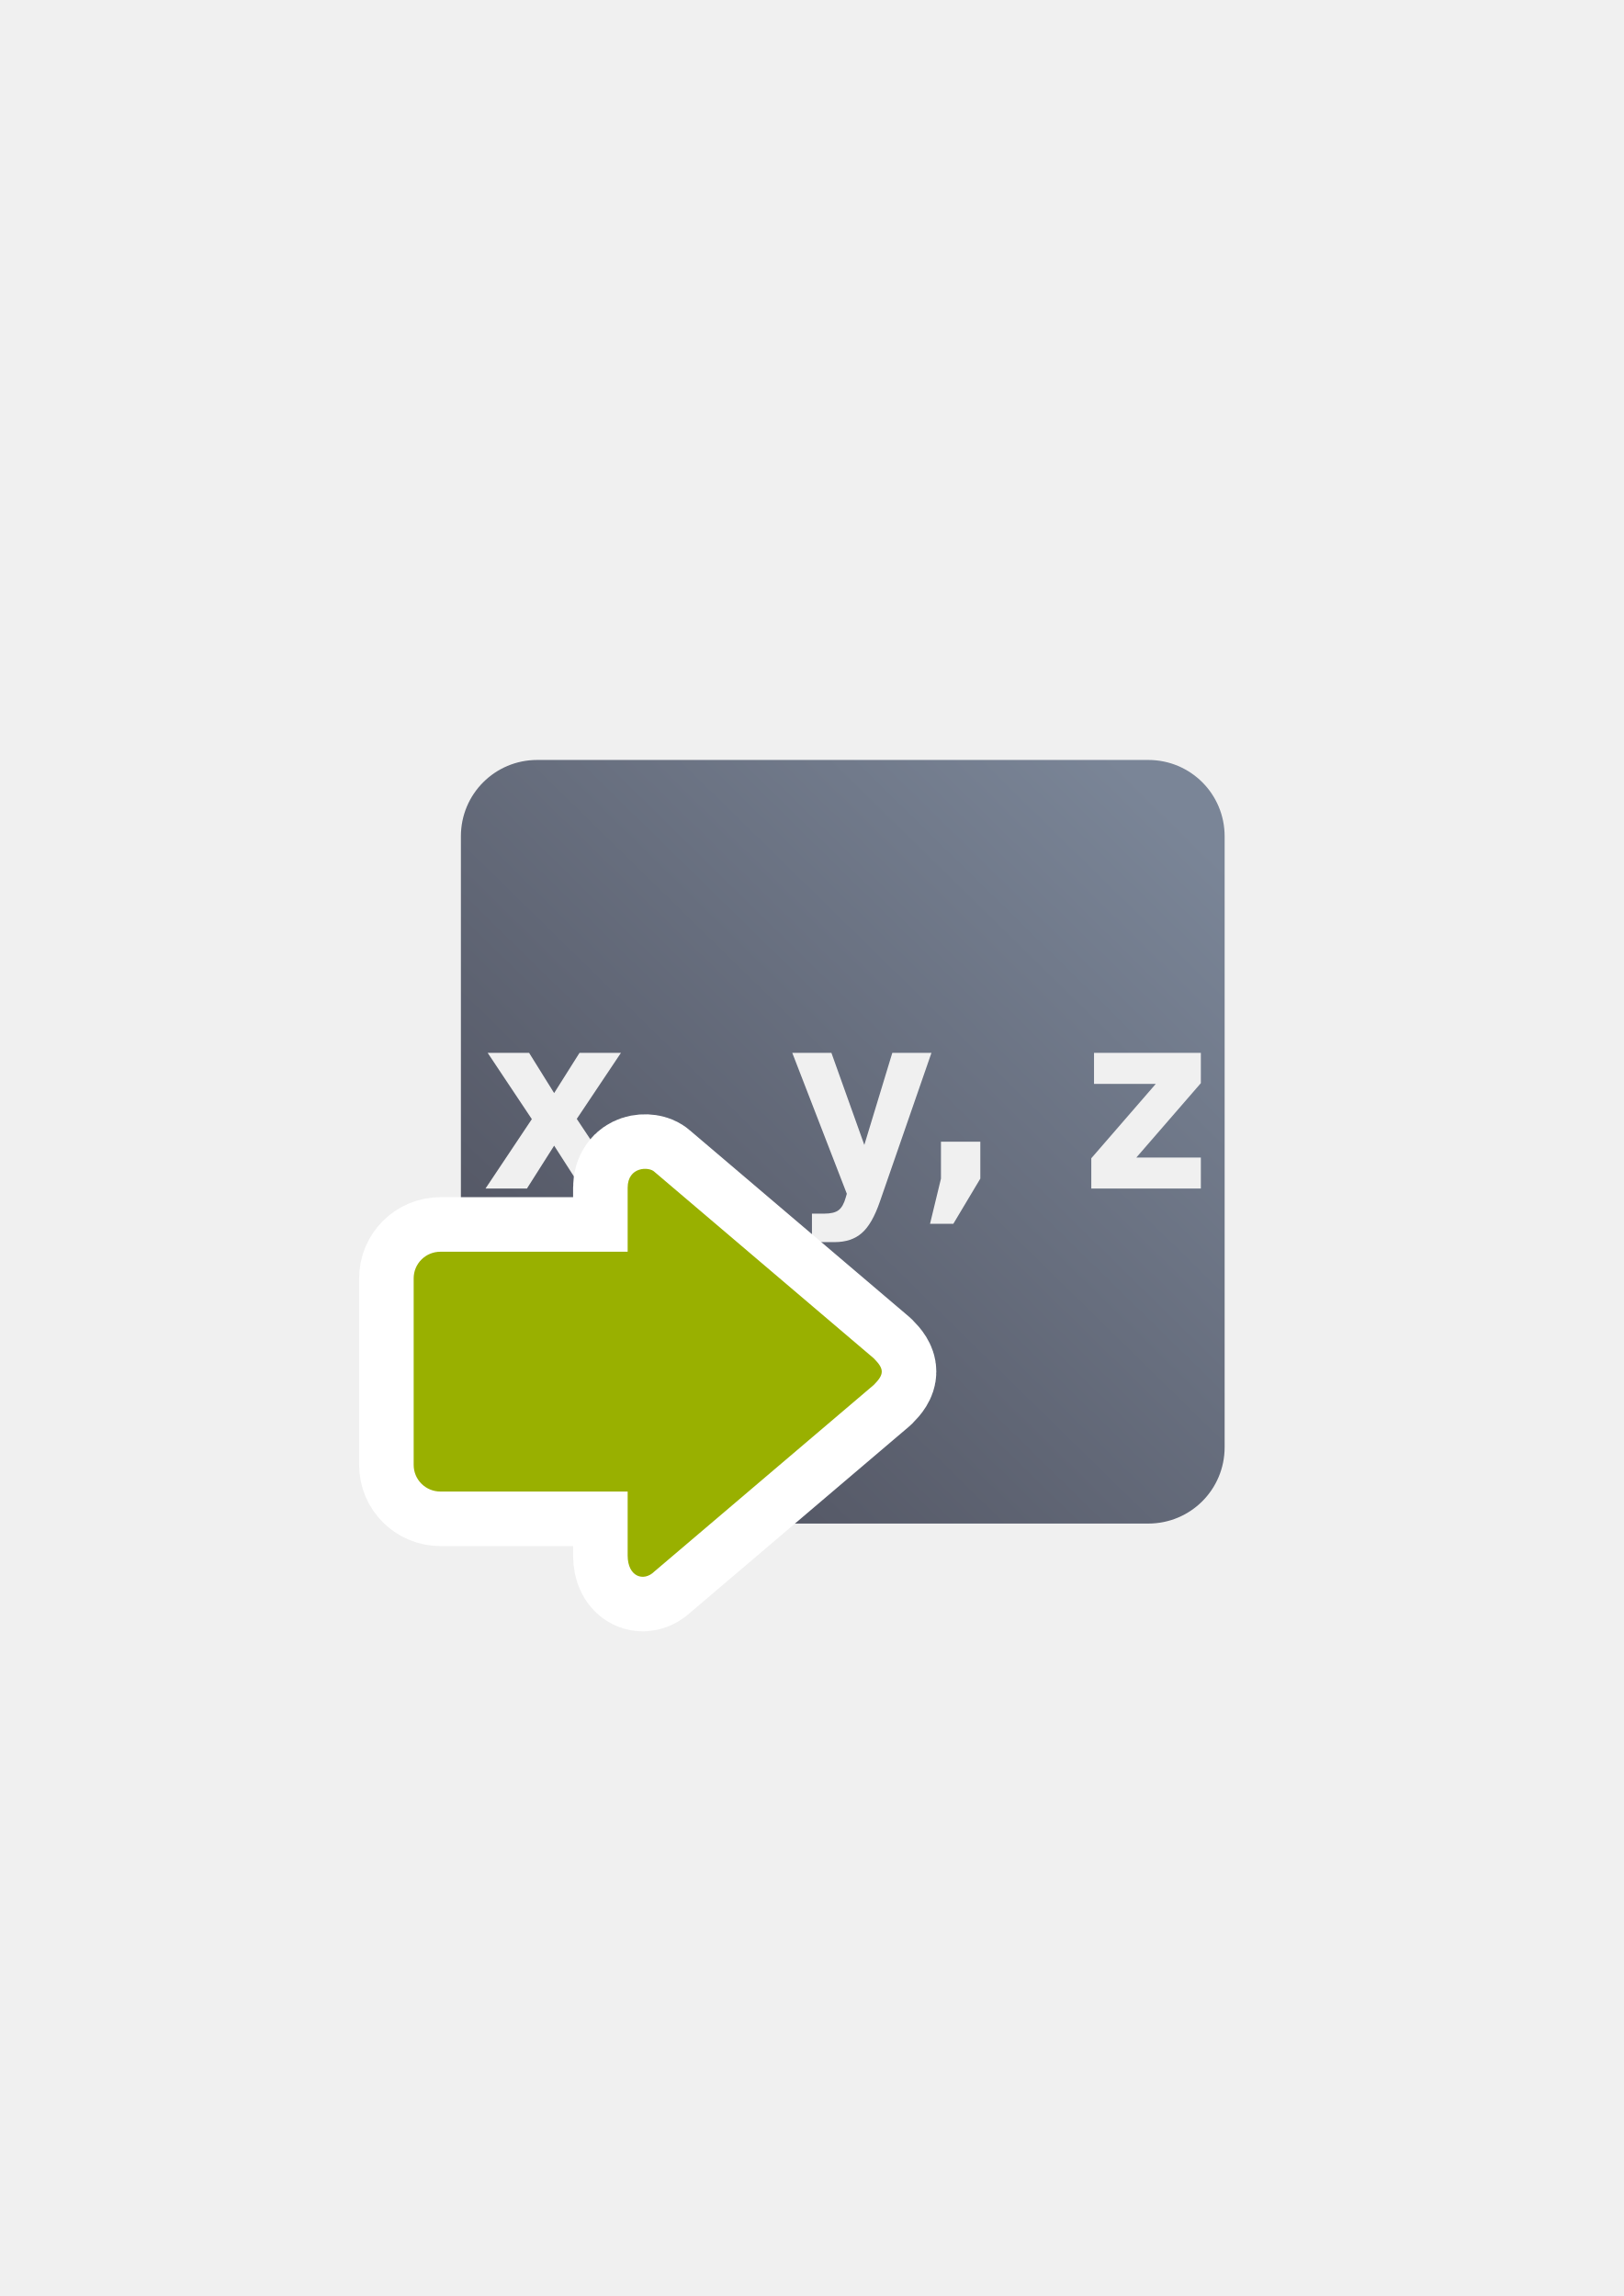
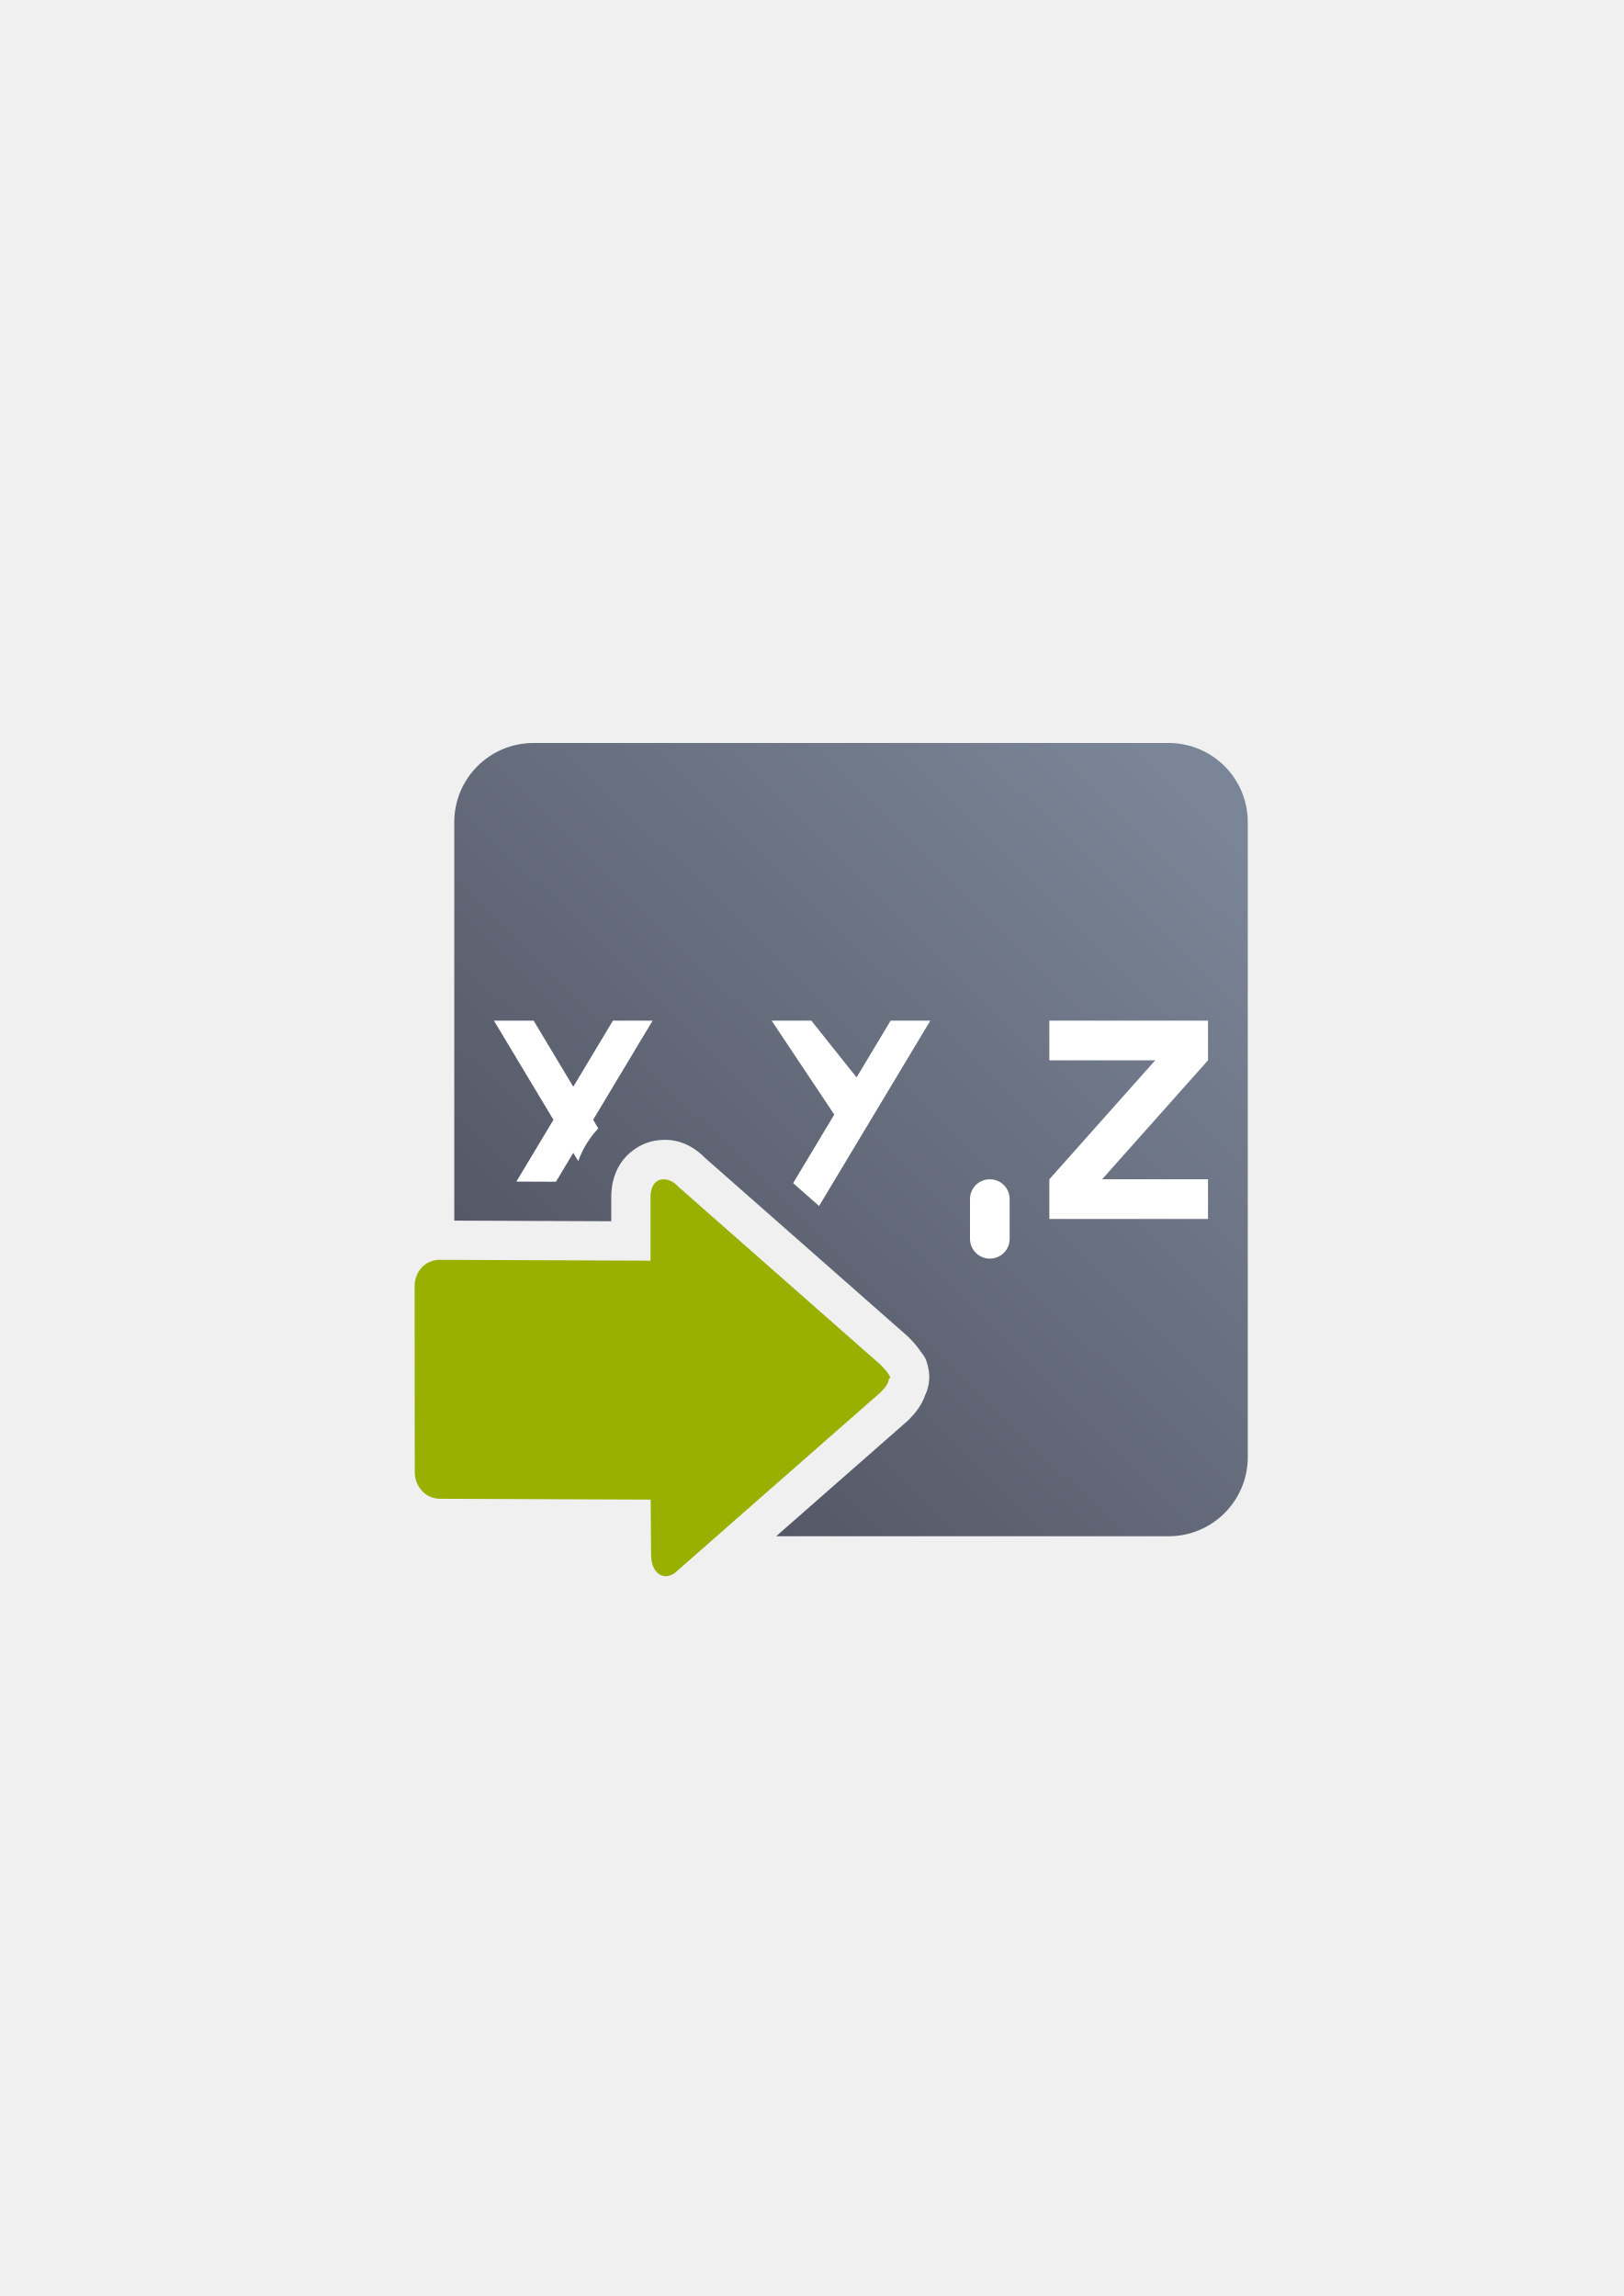
<svg xmlns="http://www.w3.org/2000/svg" xmlns:xlink="http://www.w3.org/1999/xlink" width="210mm" height="297mm" viewBox="0 0 744.094 1052.362" id="svg2" version="1.1">
  <defs id="defs4">
-     <linearGradient id="linearGradient4155">
-       <stop style="stop-color:#7a8597;stop-opacity:1;" offset="0" id="stop4157" />
-       <stop style="stop-color:#4e505d;stop-opacity:1" offset="1" id="stop4159" />
-     </linearGradient>
    <linearGradient id="linearGradient2224">
      <stop id="stop2226" offset="0" style="stop-color:#7c7c7c;stop-opacity:1;" />
      <stop id="stop2228" offset="1" style="stop-color:#b8b8b8;stop-opacity:1;" />
    </linearGradient>
    <linearGradient id="linearGradient15218">
      <stop id="stop15220" offset="0" style="stop-color:#eeeeef;stop-opacity:1;" />
      <stop id="stop2736" offset="0.599" style="stop-color:#d3d7cf;stop-opacity:1;" />
      <stop id="stop2738" offset="0.828" style="stop-color:#ffffff;stop-opacity:1;" />
      <stop id="stop15222" offset="1" style="stop-color:#d3d7cf;stop-opacity:1;" />
    </linearGradient>
    <pattern y="0" x="0" height="6" width="6" patternUnits="userSpaceOnUse" id="EMFhbasepattern" />
    <pattern y="0" x="0" height="6" width="6" patternUnits="userSpaceOnUse" id="EMFhbasepattern-5" />
-     <linearGradient xlink:href="#linearGradient4155" id="linearGradient4161" x1="557" y1="344.362" x2="215" y2="693.362" gradientUnits="userSpaceOnUse" gradientTransform="matrix(0.875,0,0,0.875,44.9632,66.25353)" />
+     <linearGradient xlink:href="#linearGradient4155" id="linearGradient4161" x1="557" y1="344.362" x2="215" y2="693.362" gradientUnits="userSpaceOnUse" gradientTransform="matrix(0.9091037,0,0,0.9089994,-154.5539,-274.8463)" />
+     <linearGradient id="linearGradient4155">
+       <stop style="stop-color:#7a8597;stop-opacity:1;" offset="0" id="stop4157" />
+       <stop style="stop-color:#4e505d;stop-opacity:1" offset="1" id="stop4159" />
+     </linearGradient>
  </defs>
  <g id="layer1">
-     <rect style="opacity:1;fill:none;fill-opacity:1;stroke:none;stroke-width:23;stroke-linecap:butt;stroke-linejoin:round;stroke-miterlimit:4;stroke-dasharray:none;stroke-opacity:1" id="rect4160" width="400" height="400" x="190" y="322.362" />
-     <path style="color:#252525;clip-rule:nonzero;display:inline;overflow:visible;visibility:visible;opacity:1;isolation:auto;mix-blend-mode:normal;color-interpolation:sRGB;color-interpolation-filters:linearRGB;solid-color:#252525;solid-opacity:1;fill:url(#linearGradient4161);fill-opacity:1;fill-rule:nonzero;stroke:none;stroke-width:23;stroke-linecap:butt;stroke-linejoin:round;stroke-miterlimit:4;stroke-dasharray:none;stroke-dashoffset:0;stroke-opacity:1;color-rendering:auto;image-rendering:auto;shape-rendering:auto;text-rendering:auto;enable-background:accumulate" d="m 246.213,348.32 c -19.39,0 -35,15.61 -35,35 l 0,280 c 0,19.39 15.61,35 35,35 l 280,0 c 19.39,0 35,-15.61 35,-35 l 0,-280 c 0,-19.39 -15.61,-35 -35,-35 l -280,0 z m -22.729,134.251 18.989,0 11.474,18.438 11.625,-18.438 18.989,0 -20.241,30.268 21.244,31.932 -18.99,0 -12.626,-19.66 -12.476,19.66 -18.99,0 21.244,-31.821 -20.241,-30.379 z m 139.59,0 17.936,0 15.082,42.207 12.826,-42.207 17.938,0 -23.598,68.086 c -2.372,6.923 -5.144,11.756 -8.318,14.496 -3.14,2.777 -7.298,4.165 -12.476,4.165 l -10.372,0 0,-13.052 5.611,0 c 3.04,0 5.244,-0.536 6.614,-1.61 1.403,-1.074 2.489,-3 3.257,-5.776 l 0.501,-1.721 -25.001,-64.588 z m 138.286,0 48.952,0 0,13.884 -29.562,34.099 29.562,0 0,14.217 -50.205,0 0,-13.884 29.562,-34.099 -28.309,0 0,-14.217 z m -203.822,40.708 18.037,0 0,16.938 -12.375,20.715 -10.673,0 5.011,-20.715 0,-16.938 z m 133.677,0 18.037,0 0,16.938 -12.375,20.715 -10.673,0 5.011,-20.715 0,-16.938 z" id="rect4149" />
-     <path id="path4174" d="m 404.084,628.685 c 0,1.832 -1.226,3.664 -3.677,6.106 l -100.514,85.489 c -4.903,4.885 -12.258,2.443 -12.258,-7.328 l 0,-29.311 -85.805,0 c -6.791,0 -12.258,-5.447 -12.258,-12.213 l 0,-85.489 c 0,-6.766 5.467,-12.213 12.258,-12.213 l 85.805,0 0,-29.311 c 0,-9.77 9.806,-9.77 12.258,-7.328 l 100.514,85.489 c 2.452,2.443 3.677,4.274 3.677,6.106 z" style="fill:#d9463a;fill-opacity:1;fill-rule:evenodd;stroke:#ffffff;stroke-width:50;stroke-linecap:butt;stroke-linejoin:round;stroke-miterlimit:4;stroke-dasharray:none;stroke-opacity:1" />
-     <path style="fill:#99b000;fill-opacity:1;fill-rule:evenodd;stroke:none;stroke-width:1;stroke-linecap:butt;stroke-linejoin:round;stroke-miterlimit:4;stroke-dasharray:none;stroke-opacity:1" d="m 404.084,628.685 c 0,1.832 -1.226,3.664 -3.677,6.106 l -100.514,85.489 c -4.903,4.885 -12.258,2.443 -12.258,-7.328 l 0,-29.311 -85.805,0 c -6.791,0 -12.258,-5.447 -12.258,-12.213 l 0,-85.489 c 0,-6.766 5.467,-12.213 12.258,-12.213 l 85.805,0 0,-29.311 c 0,-9.77 9.806,-9.77 12.258,-7.328 l 100.514,85.489 c 2.452,2.443 3.677,4.274 3.677,6.106 z" id="path4237" />
+     <g id="g4204" transform="translate(-3.151372,37.13979)">
+       <g id="g5758" transform="translate(193.1541,-367.1397)">
+         <rect style="opacity:1;fill:none;fill-opacity:1;stroke:none;stroke-width:23;stroke-linecap:butt;stroke-linejoin:round;stroke-miterlimit:4;stroke-dasharray:none;stroke-opacity:1" id="rect4160" width="400" height="400" x="-0.003" y="652.362" />
+         <path style="color:#252525;clip-rule:nonzero;display:inline;overflow:visible;visibility:visible;opacity:1;isolation:auto;mix-blend-mode:normal;color-interpolation:sRGB;color-interpolation-filters:linearRGB;solid-color:#252525;solid-opacity:1;fill:url(#linearGradient4161);fill-opacity:1;fill-rule:nonzero;stroke:none;stroke-width:23;stroke-linecap:butt;stroke-linejoin:round;stroke-miterlimit:4;stroke-dasharray:none;stroke-dashoffset:0;stroke-opacity:1;color-rendering:auto;image-rendering:auto;shape-rendering:auto;text-rendering:auto;enable-background:accumulate" d="m 54.539,18.18 c -20.146,0 -36.363,16.216 -36.363,36.359 l 0,182.561 71.938,0.289 0,-11.016 c 0,-4.934 0.981,-10.269 4.117,-15.24 3.136,-4.971 8.722,-8.964 14.285,-10.309 2.782,-0.672 5.415,-0.874 7.893,-0.697 l 0,-0.002 c 6.847,0.49 12.48,3.895 16.766,8.295 l 92.447,81.416 a 18.002,18.002 0 0 1 0.996,0.949 c 1.68,1.724 3.378,3.466 5.418,6.49 1.02,1.512 2.58,2.486 3.6,8.68 0.395,2.4 0.453,6.743 -1.662,11.143 -1.77,5.11 -4.959,8.647 -7.355,11.107 a 18.002,18.002 0 0 1 -1.018,0.967 l -59.92,52.607 179.773,0 c 20.146,0 36.363,-16.216 36.363,-36.359 l 0,-290.881 c 0,-20.143 -16.218,-36.359 -36.363,-36.359 l -290.914,0 z m 71.574,231.992 0,5.289 a 18.002,18.002 0 0 1 -18.072,17.998 l -89.865,-0.361 0,72.322 c 0,0.401 0.017,0.798 0.029,1.195 l 90.047,0.361 a 18.002,18.002 0 0 1 17.926,17.859 l 0.029,3.697 67.254,-59.047 -67.348,-59.314 z" transform="translate(0,652.3621)" id="rect4149" />
+         <path style="fill:#ffffff;fill-rule:evenodd;stroke:none;stroke-width:1px;stroke-linecap:butt;stroke-linejoin:miter;stroke-opacity:1" d="m 36.355,145.439 27.27,45.451 -16.994,28.322 18.137,0.074 7.947,-13.248 2.273,3.789 c 0.994,-2.776 2.295,-5.567 4.02,-8.301 1.55,-2.456 3.276,-4.684 5.166,-6.689 l -2.369,-3.947 27.271,-45.451 -18.18,0 -18.182,30.301 -18.18,-30.301 -18.18,0 z m 127.26,0 28.705,43.059 -18.854,31.422 11.895,10.475 50.975,-84.955 -18.18,0 -15.617,26.027 -20.744,-26.027 -18.18,0 z m 127.26,0 0,18.18 48.541,0 -48.541,54.541 0,18.18 72.721,0 0,-18.18 -48.539,0 48.539,-54.541 0,-18.18 -72.721,0 z m -27.27,72.721 c -5.036,0 -9.09,4.054 -9.09,9.09 l 0,18.18 c 0,5.036 4.054,9.09 9.09,9.09 5.036,0 9.09,-4.054 9.09,-9.09 l 0,-18.18 c 0,-5.036 -4.054,-9.09 -9.09,-9.09 z m -136.348,9.033 c -1.1e-4,0.019 -0.002,0.037 -0.002,0.057 l 0,4.982 a 18.002,18.002 0 0 1 10.754,4.432 l -10.752,-9.471 z m -19.145,7.541 0,1.605 0.963,0 -0.963,-1.605 z" transform="translate(0,652.3621)" id="path5619" />
+         <path style="fill:#99b000;fill-opacity:1;fill-rule:evenodd;stroke:none;stroke-width:1px;stroke-linecap:butt;stroke-linejoin:miter;stroke-opacity:1" d="m 217.32,961.858 c 0,1.845 -1.198,3.69 -3.595,6.15 l -93.366,81.97 c -4.793,4.92 -11.906,2.475 -11.983,-7.38 l -0.197,-25.26 -96.594,-0.387 C 4.947,1016.924 0.071,1011.37 0.066,1004.555 L 2.454629e-6,919.64 C -0.004,912.825 4.881,907.407 11.52,907.434 l 96.594,0.387 0,-29.087 c 0,-9.841 8.115,-10.01 12.693,-4.859 l 92.919,81.833 c 2.397,2.46 5.44,6.15 3.595,6.15 z" id="path4331" />
+       </g>
+     </g>
  </g>
</svg>
